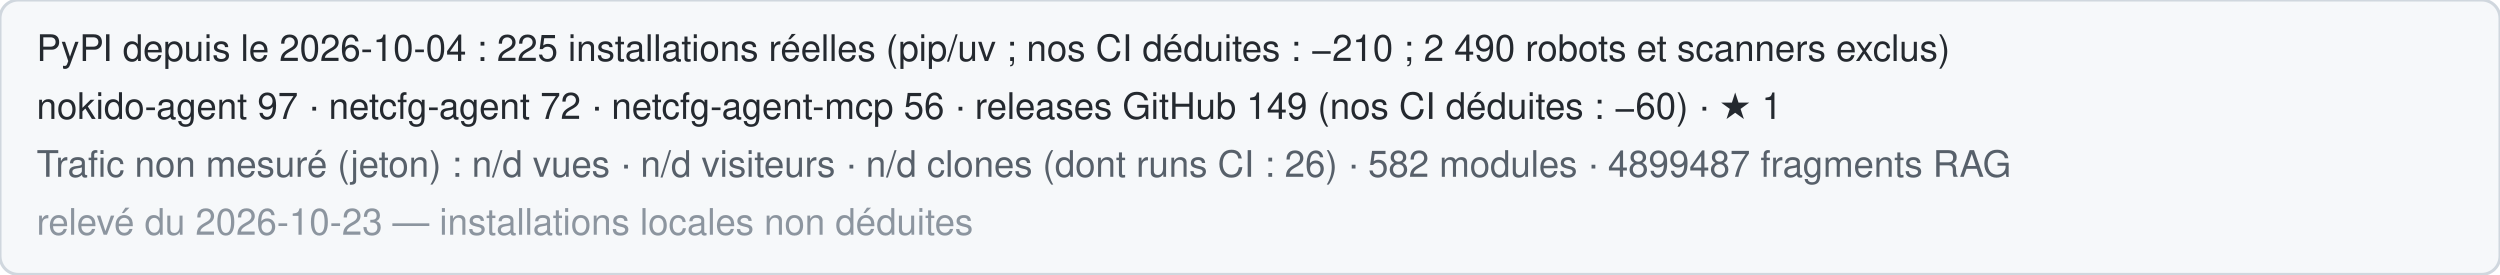
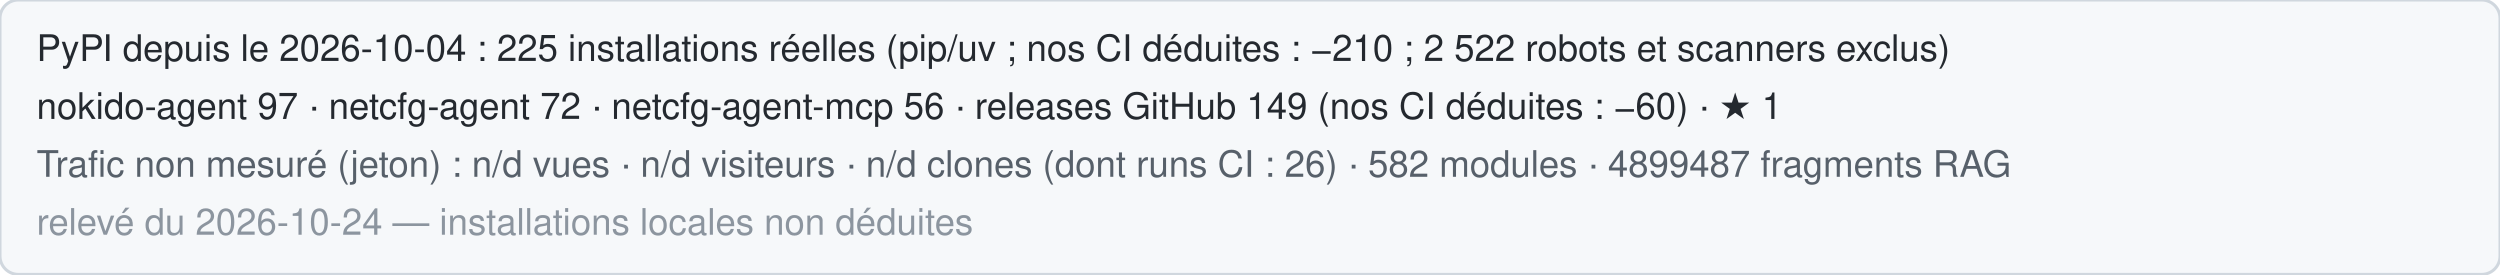
<svg xmlns="http://www.w3.org/2000/svg" width="820" height="90" role="img" aria-label="Statistiques publiques de Nokido">
  <rect width="820" height="90" rx="6" fill="#f6f8fa" stroke="#d0d7de" />
-   <text x="12" y="20" font-family="Segoe UI,Helvetica,Arial,sans-serif" font-size="12" fill="#24292f">PyPI depuis le 2026-10-04 : 225 installations réelles (pip/uv ; nos CI déduites : −210 ; 2 490 robots et scanners exclus)</text>
+   <text x="12" y="20" font-family="Segoe UI,Helvetica,Arial,sans-serif" font-size="12" fill="#24292f">PyPI depuis le 2026-10-04 : 225 installations réelles (pip/uv ; nos CI déduites : −210 ; 2 522 robots et scanners exclus)</text>
  <text x="12" y="39" font-family="Segoe UI,Helvetica,Arial,sans-serif" font-size="12" fill="#24292f">nokido-agent 97 · netcfg-agent 72 · netcfg-agent-mcp 56 · releases GitHub 149 (nos CI déduites : −60) · ★ 1</text>
  <text x="12" y="58" font-family="Segoe UI,Helvetica,Arial,sans-serif" font-size="12" fill="#57606a">Trafic non mesuré (jeton) : n/d vues · n/d visiteurs · n/d clones (dont runs CI : 26) · 582 modules · 4899487 fragments RAG</text>
-   <text x="12" y="77" font-family="Segoe UI,Helvetica,Arial,sans-serif" font-size="12" fill="#8c959f">relevé du 2026-10-23 — installations locales non déduites</text>
+   <text x="12" y="77" font-family="Segoe UI,Helvetica,Arial,sans-serif" font-size="12" fill="#8c959f">relevé du 2026-10-24 — installations locales non déduites</text>
</svg>
